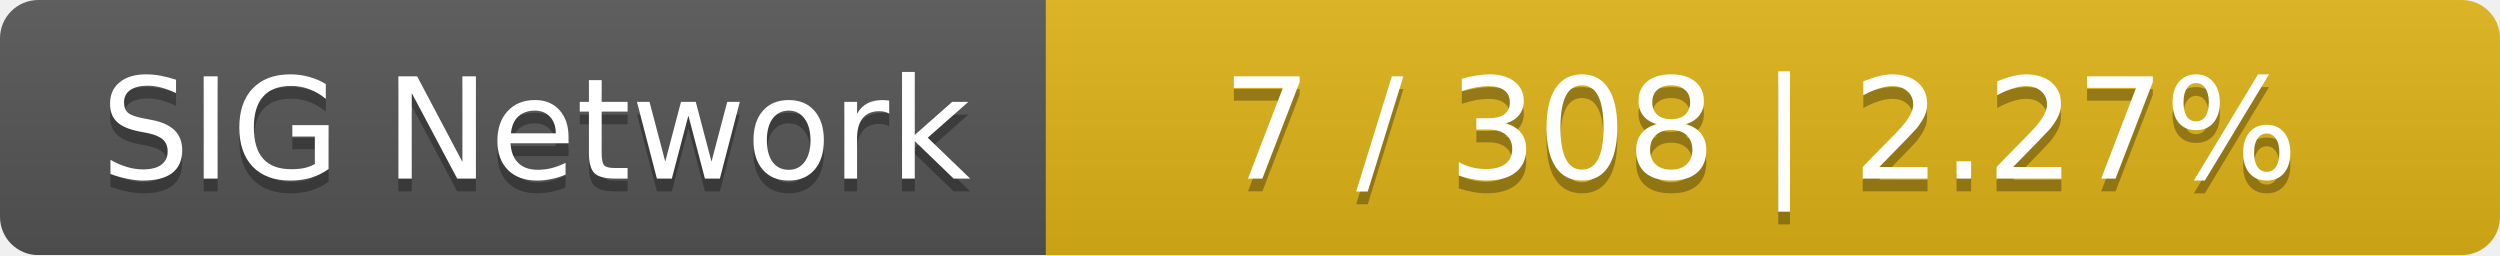
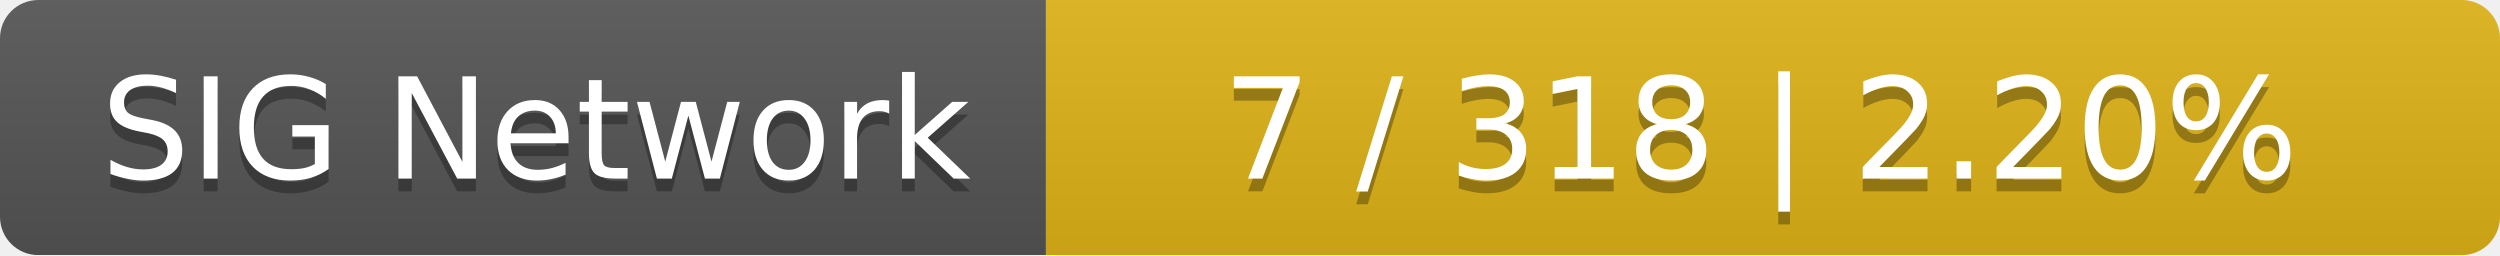
<svg xmlns="http://www.w3.org/2000/svg" width="196" height="20">
  <linearGradient id="smooth" x2="0" y2="100%">
    <stop offset="0" stop-color="#bbb" stop-opacity=".1" />
    <stop offset="1" stop-opacity=".1" />
  </linearGradient>
  <mask id="round">
    <rect width="196" height="20" rx="3" fill="#fff" />
  </mask>
  <g mask="url(#round)">
    <rect width="82" height="20" fill="#555" />
    <rect x="82" width="114" height="20" fill="#dfb317" />
    <rect width="196" height="20" fill="url(#smooth)" />
  </g>
  <g fill="#fff" text-anchor="middle" font-family="DejaVu Sans,Verdana,Geneva,sans-serif" font-size="11">
    <text x="42" y="15" fill="#010101" fill-opacity=".3">SIG Network</text>
    <text x="42" y="14">SIG Network</text>
-     <text x="138" y="15" fill="#010101" fill-opacity=".3">7 / 308    |    2.27%</text>
-     <text x="138" y="14">7 / 308    |    2.27%</text>
+     <text x="138" y="15" fill="#010101" fill-opacity=".3">7 / 318    |    2.20%</text>
+     <text x="138" y="14">7 / 318    |    2.20%</text>
  </g>
</svg>
